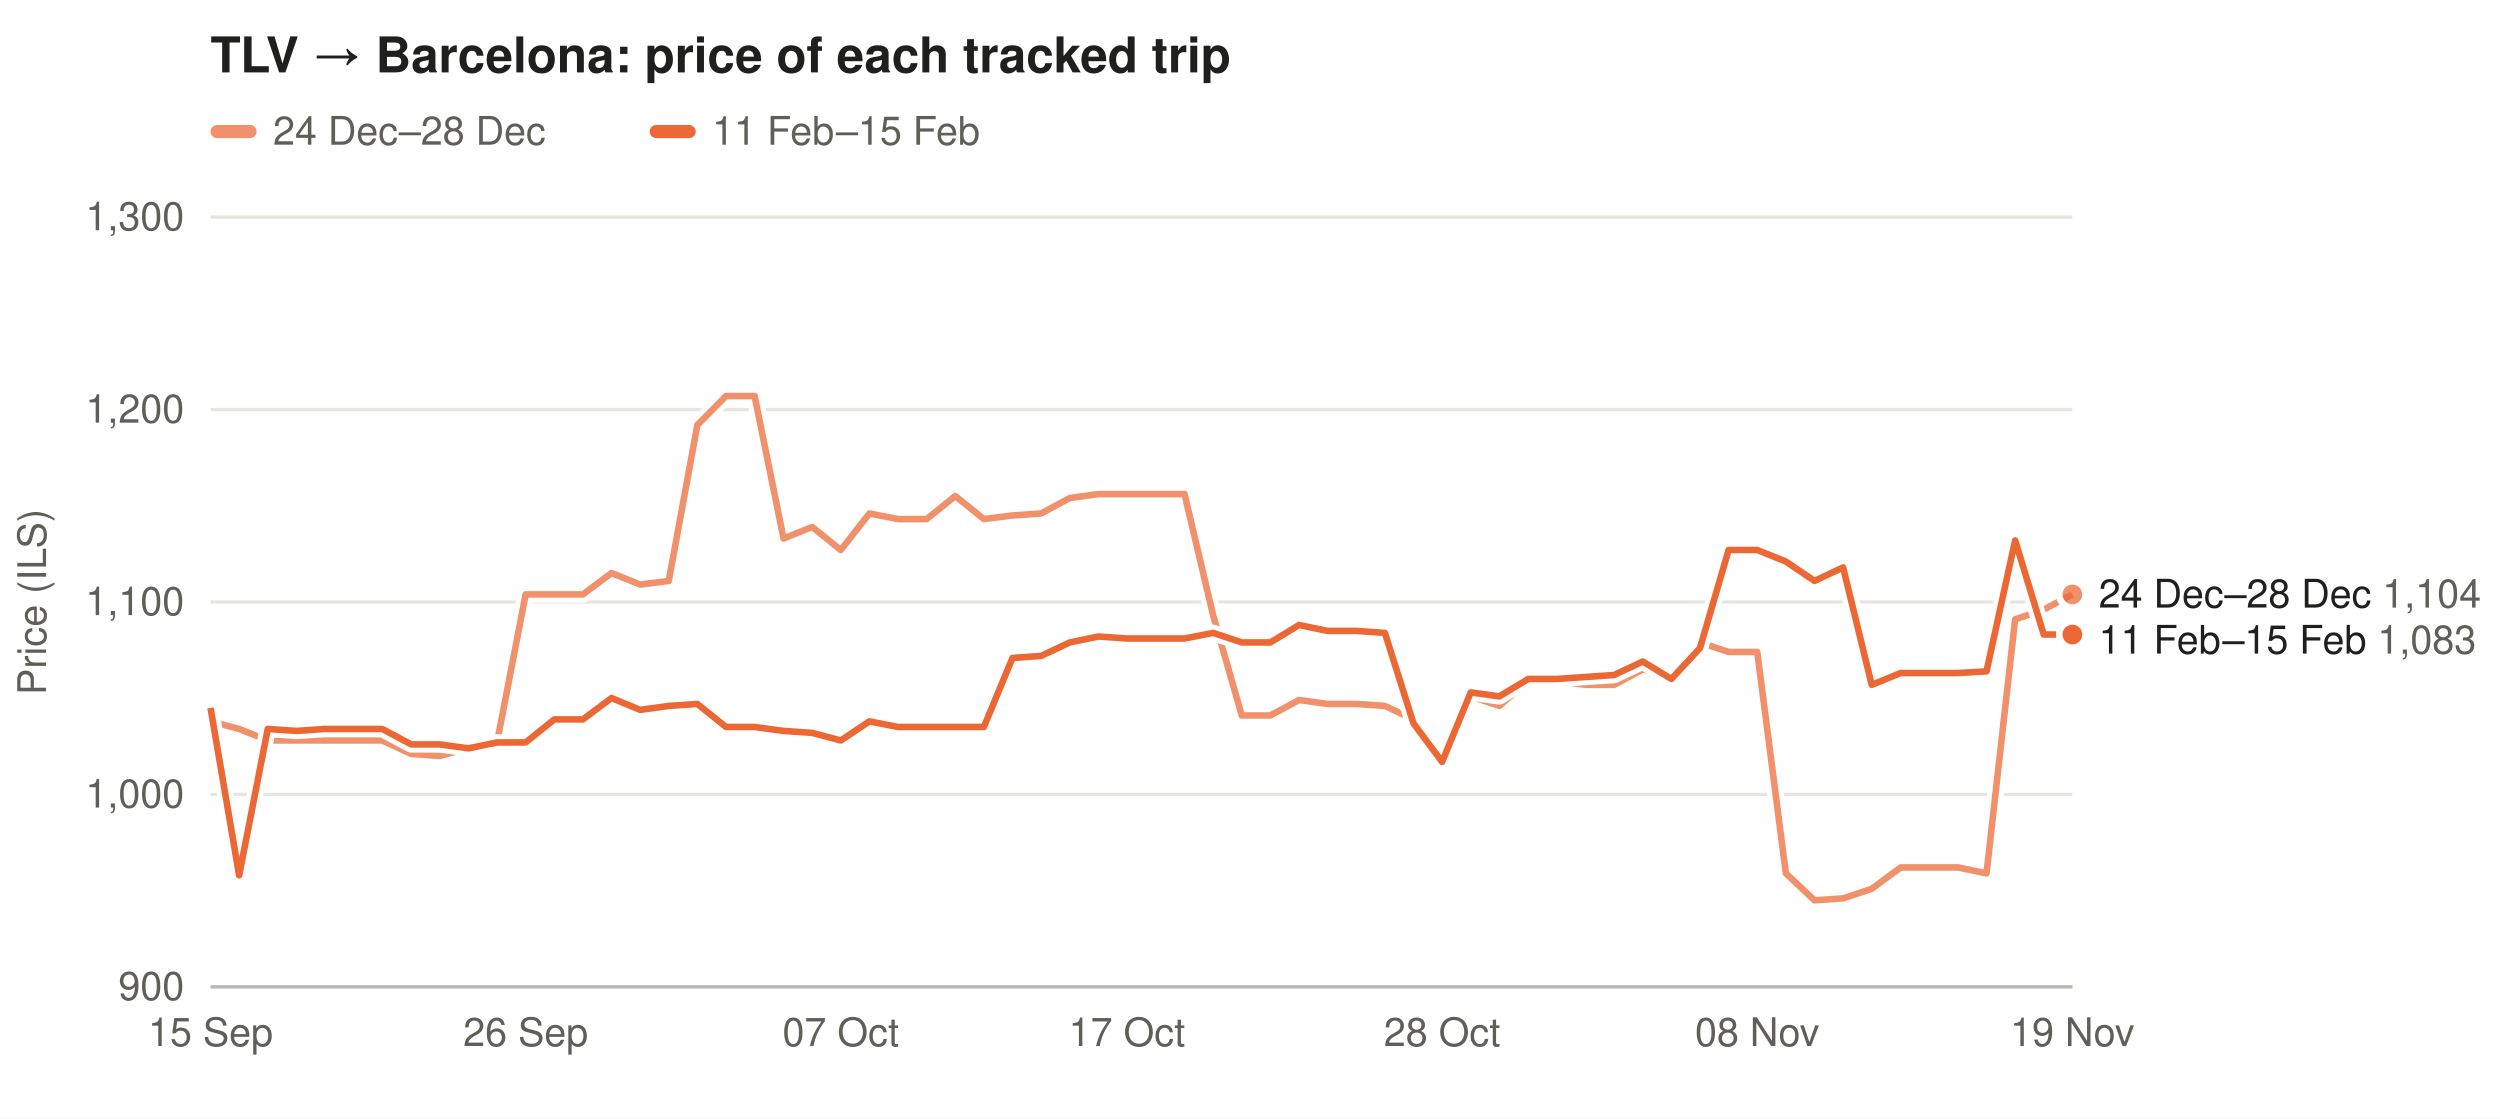
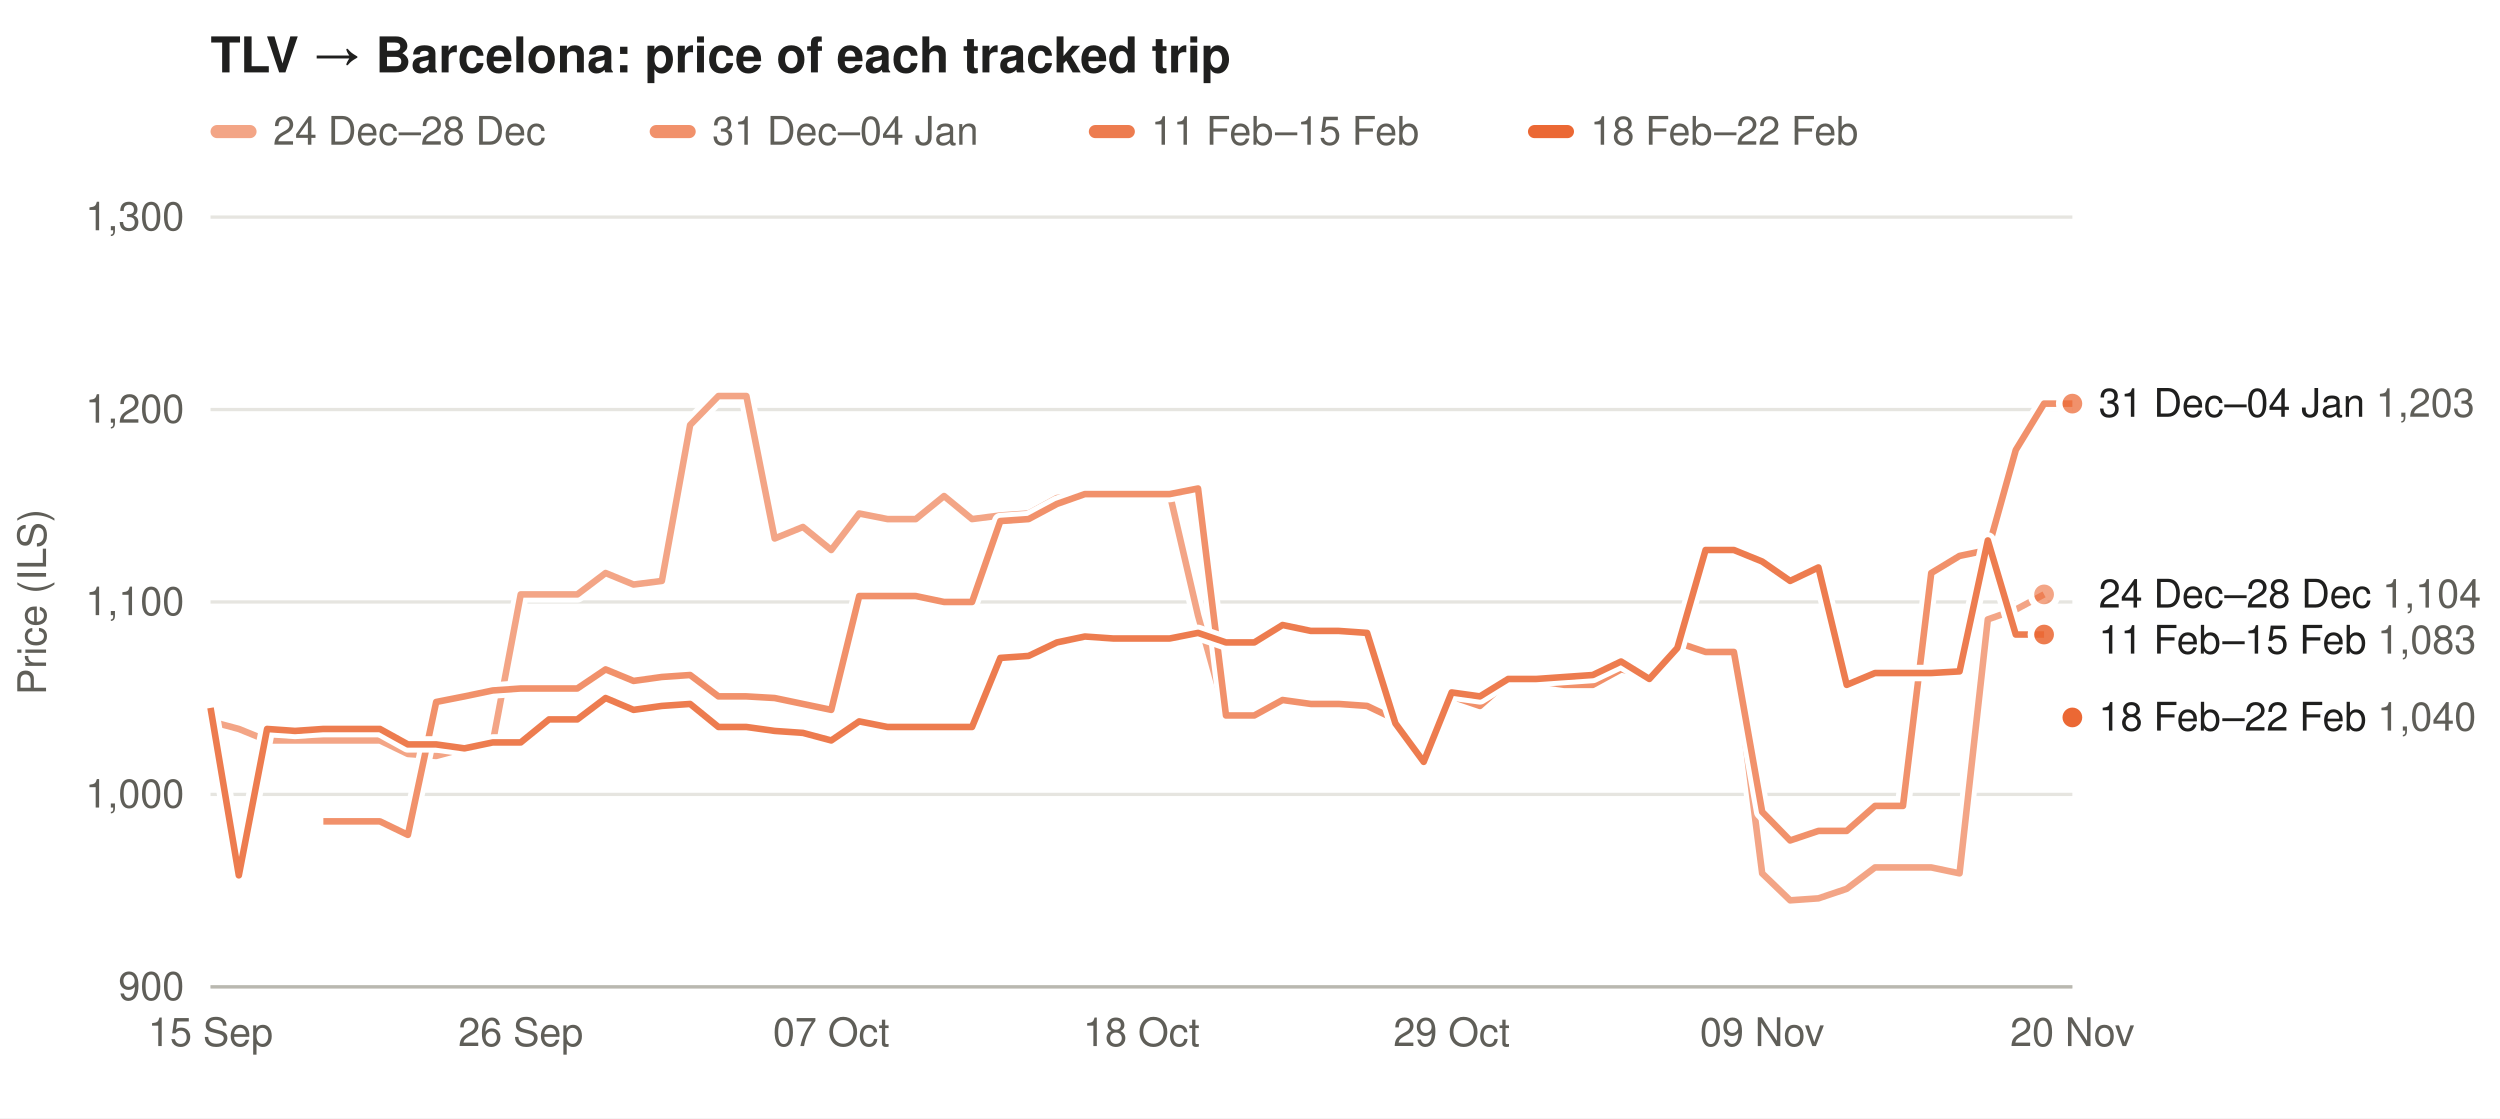
<svg xmlns="http://www.w3.org/2000/svg" width="760" height="340" viewBox="0 0 760 340" font-family="-apple-system,Segoe UI,Helvetica,Arial,sans-serif" font-size="12">
  <rect width="100%" height="100%" fill="#ffffff" />
  <text x="64" y="22" font-size="15" font-weight="600" fill="#1f1f1e">TLV → Barcelona: price of each tracked trip</text>
-   <rect x="64" y="38" width="14" height="4" rx="2" fill="#eb6834" fill-opacity="0.73" />
+   <rect x="64" y="38" width="14" height="4" rx="2" fill="#eb6834" fill-opacity="0.59" />
  <text x="83" y="44" fill="#5f5e58">24 Dec–28 Dec</text>
-   <rect x="197.5" y="38" width="14" height="4" rx="2" fill="#eb6834" fill-opacity="1.00" />
-   <text x="216.5" y="44" fill="#5f5e58">11 Feb–15 Feb</text>
+   <rect x="197.5" y="38" width="14" height="4" rx="2" fill="#eb6834" fill-opacity="0.73" />
+   <text x="216.5" y="44" fill="#5f5e58">31 Dec–04 Jan</text>
+   <rect x="331.0" y="38" width="14" height="4" rx="2" fill="#eb6834" fill-opacity="0.86" />
+   <text x="350.0" y="44" fill="#5f5e58">11 Feb–15 Feb</text>
+   <rect x="464.5" y="38" width="14" height="4" rx="2" fill="#eb6834" fill-opacity="1.00" />
+   <text x="483.5" y="44" fill="#5f5e58">18 Feb–22 Feb</text>
  <line x1="64" x2="630" y1="300.0" y2="300.0" stroke="#e6e5e0" />
  <text x="56" y="304.0" text-anchor="end" fill="#5f5e58">900</text>
  <line x1="64" x2="630" y1="241.5" y2="241.5" stroke="#e6e5e0" />
  <text x="56" y="245.5" text-anchor="end" fill="#5f5e58">1,000</text>
  <line x1="64" x2="630" y1="183.0" y2="183.0" stroke="#e6e5e0" />
  <text x="56" y="187.0" text-anchor="end" fill="#5f5e58">1,100</text>
  <line x1="64" x2="630" y1="124.5" y2="124.5" stroke="#e6e5e0" />
  <text x="56" y="128.5" text-anchor="end" fill="#5f5e58">1,200</text>
  <line x1="64" x2="630" y1="66.0" y2="66.0" stroke="#e6e5e0" />
  <text x="56" y="70.0" text-anchor="end" fill="#5f5e58">1,300</text>
  <text x="14" y="183.0" fill="#5f5e58" transform="rotate(-90 14 183.0)" text-anchor="middle">Price (ILS)</text>
  <text x="64.0" y="318" text-anchor="middle" fill="#5f5e58">15 Sep</text>
-   <text x="159.8" y="318" text-anchor="middle" fill="#5f5e58">26 Sep</text>
-   <text x="255.6" y="318" text-anchor="middle" fill="#5f5e58">07 Oct</text>
-   <text x="342.6" y="318" text-anchor="middle" fill="#5f5e58">17 Oct</text>
-   <text x="438.4" y="318" text-anchor="middle" fill="#5f5e58">28 Oct</text>
-   <text x="534.2" y="318" text-anchor="middle" fill="#5f5e58">08 Nov</text>
-   <text x="630.0" y="318" text-anchor="middle" fill="#5f5e58">19 Nov</text>
+   <text x="158.3" y="318" text-anchor="middle" fill="#5f5e58">26 Sep</text>
+   <text x="252.7" y="318" text-anchor="middle" fill="#5f5e58">07 Oct</text>
+   <text x="347.0" y="318" text-anchor="middle" fill="#5f5e58">18 Oct</text>
+   <text x="441.3" y="318" text-anchor="middle" fill="#5f5e58">29 Oct</text>
+   <text x="535.7" y="318" text-anchor="middle" fill="#5f5e58">09 Nov</text>
+   <text x="630.0" y="318" text-anchor="middle" fill="#5f5e58">20 Nov</text>
  <line x1="64" x2="630" y1="300" y2="300" stroke="#b9b8b0" />
-   <path d="M64.0,219.3 L72.7,221.6 L81.4,225.1 L90.1,225.1 L98.8,225.1 L107.5,225.1 L116.2,225.1 L125.0,229.2 L133.7,229.8 L142.4,227.5 L151.1,225.7 L159.8,180.7 L168.5,180.7 L177.2,180.7 L185.9,174.2 L194.6,177.7 L203.3,176.6 L212.0,129.2 L220.7,120.4 L229.4,120.4 L238.2,163.7 L246.9,160.2 L255.6,167.2 L264.3,156.1 L273.0,157.8 L281.7,157.8 L290.4,150.8 L299.1,157.8 L307.8,156.7 L316.5,156.1 L325.2,151.4 L333.9,150.2 L342.6,150.2 L351.4,150.2 L360.1,150.2 L368.8,187.1 L377.5,217.5 L386.2,217.5 L394.9,212.8 L403.6,214.0 L412.3,214.0 L421.0,214.6 L429.7,218.7 L438.4,231.0 L447.1,211.7 L455.8,214.6 L464.6,207.0 L473.3,207.0 L482.0,208.2 L490.7,208.2 L499.4,203.5 L508.1,205.2 L516.8,195.3 L525.5,198.2 L534.2,198.2 L542.9,265.5 L551.6,273.7 L560.3,273.1 L569.0,270.2 L577.8,263.7 L586.5,263.7 L595.2,263.7 L603.9,265.5 L612.6,188.3 L621.3,185.3 L630.0,180.7" fill="none" stroke="#ffffff" stroke-width="5" stroke-linejoin="round" />
-   <path d="M64.0,219.3 L72.7,221.6 L81.4,225.1 L90.1,225.1 L98.8,225.1 L107.5,225.1 L116.2,225.1 L125.0,229.2 L133.7,229.8 L142.4,227.5 L151.1,225.7 L159.8,180.7 L168.5,180.7 L177.2,180.7 L185.9,174.2 L194.6,177.7 L203.3,176.6 L212.0,129.2 L220.7,120.4 L229.4,120.4 L238.2,163.7 L246.9,160.2 L255.6,167.2 L264.3,156.1 L273.0,157.8 L281.7,157.8 L290.4,150.8 L299.1,157.8 L307.8,156.7 L316.5,156.1 L325.2,151.4 L333.9,150.2 L342.6,150.2 L351.4,150.2 L360.1,150.2 L368.8,187.1 L377.5,217.5 L386.2,217.5 L394.9,212.8 L403.6,214.0 L412.3,214.0 L421.0,214.6 L429.7,218.7 L438.4,231.0 L447.1,211.7 L455.8,214.6 L464.6,207.0 L473.3,207.0 L482.0,208.2 L490.7,208.2 L499.4,203.5 L508.1,205.2 L516.8,195.3 L525.5,198.2 L534.2,198.2 L542.9,265.5 L551.6,273.7 L560.3,273.1 L569.0,270.2 L577.8,263.7 L586.5,263.7 L595.2,263.7 L603.9,265.5 L612.6,188.3 L621.3,185.3 L630.0,180.7" fill="none" stroke="#eb6834" stroke-opacity="0.73" stroke-width="2" stroke-linejoin="round" />
-   <circle cx="630.0" cy="180.7" r="4" fill="#eb6834" fill-opacity="0.73" stroke="#ffffff" stroke-width="2" />
-   <path d="M64.0,215.2 L72.7,266.1 L81.4,221.6 L90.1,222.2 L98.8,221.6 L107.5,221.6 L116.2,221.6 L125.0,226.3 L133.7,226.3 L142.4,227.5 L151.1,225.7 L159.8,225.7 L168.5,218.7 L177.2,218.7 L185.9,212.2 L194.6,215.8 L203.3,214.6 L212.0,214.0 L220.7,221.0 L229.4,221.0 L238.2,222.2 L246.9,222.8 L255.6,225.1 L264.3,219.3 L273.0,221.0 L281.7,221.0 L290.4,221.0 L299.1,221.0 L307.8,200.0 L316.5,199.4 L325.2,195.3 L333.9,193.5 L342.6,194.1 L351.4,194.1 L360.1,194.1 L368.8,192.4 L377.5,195.3 L386.2,195.3 L394.9,190.0 L403.6,191.8 L412.3,191.8 L421.0,192.4 L429.7,219.9 L438.4,231.6 L447.1,210.5 L455.8,211.7 L464.6,206.4 L473.3,206.4 L482.0,205.8 L490.7,205.2 L499.4,201.1 L508.1,206.4 L516.8,197.0 L525.5,167.2 L534.2,167.2 L542.9,170.7 L551.6,176.6 L560.3,172.5 L569.0,208.2 L577.8,204.6 L586.5,204.6 L595.2,204.6 L603.9,204.1 L612.6,164.3 L621.3,192.9 L630.0,192.9" fill="none" stroke="#ffffff" stroke-width="5" stroke-linejoin="round" />
-   <path d="M64.0,215.2 L72.7,266.1 L81.4,221.6 L90.1,222.2 L98.8,221.6 L107.5,221.6 L116.2,221.6 L125.0,226.3 L133.7,226.3 L142.4,227.5 L151.1,225.7 L159.8,225.7 L168.5,218.7 L177.2,218.7 L185.9,212.2 L194.6,215.8 L203.3,214.6 L212.0,214.0 L220.7,221.0 L229.4,221.0 L238.2,222.2 L246.9,222.8 L255.6,225.1 L264.3,219.3 L273.0,221.0 L281.7,221.0 L290.4,221.0 L299.1,221.0 L307.8,200.0 L316.5,199.4 L325.2,195.3 L333.9,193.5 L342.6,194.1 L351.4,194.1 L360.1,194.1 L368.8,192.4 L377.5,195.3 L386.2,195.3 L394.9,190.0 L403.6,191.8 L412.3,191.8 L421.0,192.4 L429.7,219.9 L438.4,231.6 L447.1,210.5 L455.8,211.7 L464.6,206.4 L473.3,206.4 L482.0,205.8 L490.7,205.2 L499.4,201.1 L508.1,206.4 L516.8,197.0 L525.5,167.2 L534.2,167.2 L542.9,170.7 L551.6,176.6 L560.3,172.5 L569.0,208.2 L577.8,204.6 L586.5,204.6 L595.2,204.6 L603.9,204.1 L612.6,164.3 L621.3,192.9 L630.0,192.9" fill="none" stroke="#eb6834" stroke-opacity="1.00" stroke-width="2" stroke-linejoin="round" />
-   <circle cx="630.0" cy="192.9" r="4" fill="#eb6834" fill-opacity="1.00" stroke="#ffffff" stroke-width="2" />
+   <path d="M64.0,219.3 L72.6,221.6 L81.2,225.1 L89.7,225.1 L98.3,225.1 L106.9,225.1 L115.5,225.1 L124.0,229.2 L132.6,229.8 L141.2,227.5 L149.8,225.7 L158.3,180.7 L166.9,180.7 L175.5,180.7 L184.1,174.2 L192.6,177.7 L201.2,176.6 L209.8,129.2 L218.4,120.4 L226.9,120.4 L235.5,163.7 L244.1,160.2 L252.7,167.2 L261.2,156.1 L269.8,157.8 L278.4,157.8 L287.0,150.8 L295.5,157.8 L304.1,156.7 L312.7,156.1 L321.3,151.4 L329.8,150.2 L338.4,150.2 L347.0,150.2 L355.6,150.2 L364.2,187.1 L372.7,217.5 L381.3,217.5 L389.9,212.8 L398.5,214.0 L407.0,214.0 L415.6,214.6 L424.2,218.7 L432.8,231.0 L441.3,211.7 L449.9,214.6 L458.5,207.0 L467.1,207.0 L475.6,208.2 L484.2,208.2 L492.8,203.5 L501.4,205.2 L509.9,195.3 L518.5,198.2 L527.1,198.2 L535.7,265.5 L544.2,273.7 L552.8,273.1 L561.4,270.2 L570.0,263.7 L578.5,263.7 L587.1,263.7 L595.7,265.5 L604.3,188.3 L612.8,185.3 L621.4,180.7" fill="none" stroke="#ffffff" stroke-width="5" stroke-linejoin="round" />
+   <path d="M64.0,219.3 L72.6,221.6 L81.2,225.1 L89.7,225.1 L98.3,225.1 L106.9,225.1 L115.5,225.1 L124.0,229.2 L132.6,229.8 L141.2,227.5 L149.8,225.7 L158.3,180.7 L166.9,180.7 L175.5,180.7 L184.1,174.2 L192.6,177.7 L201.2,176.6 L209.8,129.2 L218.4,120.4 L226.9,120.4 L235.5,163.7 L244.1,160.2 L252.7,167.2 L261.2,156.1 L269.8,157.8 L278.4,157.8 L287.0,150.8 L295.5,157.8 L304.1,156.7 L312.7,156.1 L321.3,151.4 L329.8,150.2 L338.4,150.2 L347.0,150.2 L355.6,150.2 L364.2,187.1 L372.7,217.5 L381.3,217.5 L389.9,212.8 L398.5,214.0 L407.0,214.0 L415.6,214.6 L424.2,218.7 L432.8,231.0 L441.3,211.7 L449.9,214.6 L458.5,207.0 L467.1,207.0 L475.6,208.2 L484.2,208.2 L492.8,203.5 L501.4,205.2 L509.9,195.3 L518.5,198.2 L527.1,198.2 L535.7,265.5 L544.2,273.7 L552.8,273.1 L561.4,270.2 L570.0,263.7 L578.5,263.7 L587.1,263.7 L595.7,265.5 L604.3,188.3 L612.8,185.3 L621.4,180.7" fill="none" stroke="#eb6834" stroke-opacity="0.59" stroke-width="2" stroke-linejoin="round" />
+   <circle cx="621.4" cy="180.7" r="4" fill="#eb6834" fill-opacity="0.59" stroke="#ffffff" stroke-width="2" />
+   <path d="M98.3,249.7 L106.9,249.7 L115.5,249.7 L124.0,253.8 L132.6,213.4 L141.2,211.7 L149.8,209.9 L158.3,209.3 L166.9,209.3 L175.5,209.3 L184.1,203.5 L192.6,207.0 L201.2,205.8 L209.8,205.2 L218.4,211.7 L226.9,211.7 L235.5,212.2 L244.1,214.0 L252.7,215.8 L261.2,181.2 L269.8,181.2 L278.4,181.2 L287.0,183.0 L295.5,183.0 L304.1,158.4 L312.7,157.8 L321.3,153.2 L329.8,150.2 L338.4,150.2 L347.0,150.2 L355.6,150.2 L364.2,148.5 L372.7,217.5 L381.3,217.5 L389.9,212.8 L398.5,214.0 L407.0,214.0 L415.6,214.6 L424.2,218.7 L432.8,231.0 L441.3,211.7 L449.9,214.6 L458.5,207.0 L467.1,207.0 L475.6,208.2 L484.2,208.2 L492.8,203.5 L501.4,205.2 L509.9,195.3 L518.5,198.2 L527.1,198.2 L535.7,246.8 L544.2,255.5 L552.8,252.6 L561.4,252.6 L570.0,245.0 L578.5,245.0 L587.1,174.2 L595.7,169.0 L604.3,167.2 L612.8,136.8 L621.4,122.7 L630.0,122.7" fill="none" stroke="#ffffff" stroke-width="5" stroke-linejoin="round" />
+   <path d="M98.3,249.7 L106.9,249.7 L115.5,249.7 L124.0,253.8 L132.6,213.4 L141.2,211.7 L149.8,209.9 L158.3,209.3 L166.9,209.3 L175.5,209.3 L184.1,203.5 L192.6,207.0 L201.2,205.8 L209.8,205.2 L218.4,211.7 L226.9,211.7 L235.5,212.2 L244.1,214.0 L252.7,215.8 L261.2,181.2 L269.8,181.2 L278.4,181.2 L287.0,183.0 L295.5,183.0 L304.1,158.4 L312.7,157.8 L321.3,153.2 L329.8,150.2 L338.4,150.2 L347.0,150.2 L355.6,150.2 L364.2,148.5 L372.7,217.5 L381.3,217.5 L389.9,212.8 L398.5,214.0 L407.0,214.0 L415.6,214.6 L424.2,218.7 L432.8,231.0 L441.3,211.7 L449.9,214.6 L458.5,207.0 L467.1,207.0 L475.6,208.2 L484.2,208.2 L492.8,203.5 L501.4,205.2 L509.9,195.3 L518.5,198.2 L527.1,198.2 L535.7,246.8 L544.2,255.5 L552.8,252.6 L561.4,252.6 L570.0,245.0 L578.5,245.0 L587.1,174.2 L595.7,169.0 L604.3,167.2 L612.8,136.8 L621.4,122.7 L630.0,122.7" fill="none" stroke="#eb6834" stroke-opacity="0.73" stroke-width="2" stroke-linejoin="round" />
+   <circle cx="630.0" cy="122.7" r="4" fill="#eb6834" fill-opacity="0.73" stroke="#ffffff" stroke-width="2" />
+   <path d="M64.0,215.2 L72.6,266.1 L81.2,221.6 L89.7,222.2 L98.3,221.6 L106.9,221.6 L115.5,221.6 L124.0,226.3 L132.6,226.3 L141.2,227.5 L149.8,225.7 L158.3,225.7 L166.9,218.7 L175.5,218.7 L184.1,212.2 L192.6,215.8 L201.2,214.6 L209.8,214.0 L218.4,221.0 L226.9,221.0 L235.5,222.2 L244.1,222.8 L252.7,225.1 L261.2,219.3 L269.8,221.0 L278.4,221.0 L287.0,221.0 L295.5,221.0 L304.1,200.0 L312.7,199.4 L321.3,195.3 L329.8,193.5 L338.4,194.1 L347.0,194.1 L355.6,194.1 L364.2,192.4 L372.7,195.3 L381.3,195.3 L389.9,190.0 L398.5,191.8 L407.0,191.8 L415.6,192.4 L424.2,219.9 L432.8,231.6 L441.3,210.5 L449.9,211.7 L458.5,206.4 L467.1,206.4 L475.6,205.8 L484.2,205.2 L492.8,201.1 L501.4,206.4 L509.9,197.0 L518.5,167.2 L527.1,167.2 L535.7,170.7 L544.2,176.6 L552.8,172.5 L561.4,208.2 L570.0,204.6 L578.5,204.6 L587.1,204.6 L595.7,204.1 L604.3,164.3 L612.8,192.9 L621.4,192.9" fill="none" stroke="#ffffff" stroke-width="5" stroke-linejoin="round" />
+   <path d="M64.0,215.2 L72.6,266.1 L81.2,221.6 L89.7,222.2 L98.3,221.6 L106.9,221.6 L115.5,221.6 L124.0,226.3 L132.6,226.3 L141.2,227.5 L149.8,225.7 L158.3,225.7 L166.9,218.7 L175.5,218.7 L184.1,212.2 L192.6,215.8 L201.2,214.6 L209.8,214.0 L218.4,221.0 L226.9,221.0 L235.5,222.2 L244.1,222.8 L252.7,225.1 L261.2,219.3 L269.8,221.0 L278.4,221.0 L287.0,221.0 L295.5,221.0 L304.1,200.0 L312.7,199.4 L321.3,195.3 L329.8,193.5 L338.4,194.1 L347.0,194.1 L355.6,194.1 L364.2,192.4 L372.7,195.3 L381.3,195.3 L389.9,190.0 L398.5,191.8 L407.0,191.8 L415.6,192.4 L424.2,219.9 L432.8,231.6 L441.3,210.5 L449.9,211.7 L458.5,206.4 L467.1,206.4 L475.6,205.8 L484.2,205.2 L492.8,201.1 L501.4,206.4 L509.9,197.0 L518.5,167.2 L527.1,167.2 L535.7,170.7 L544.2,176.6 L552.8,172.5 L561.4,208.2 L570.0,204.6 L578.5,204.6 L587.1,204.6 L595.7,204.1 L604.3,164.3 L612.8,192.9 L621.4,192.9" fill="none" stroke="#eb6834" stroke-opacity="0.86" stroke-width="2" stroke-linejoin="round" />
+   <circle cx="621.4" cy="192.9" r="4" fill="#eb6834" fill-opacity="0.86" stroke="#ffffff" stroke-width="2" />
+   <circle cx="630.0" cy="218.1" r="4" fill="#eb6834" fill-opacity="1.00" stroke="#ffffff" stroke-width="2" />
+   <text x="638" y="126.7" fill="#1f1f1e">31 Dec–04 Jan <tspan fill="#5f5e58">1,203</tspan>
+   </text>
  <text x="638" y="184.7" fill="#1f1f1e">24 Dec–28 Dec <tspan fill="#5f5e58">1,104</tspan>
  </text>
  <text x="638" y="198.7" fill="#1f1f1e">11 Feb–15 Feb <tspan fill="#5f5e58">1,083</tspan>
  </text>
+   <text x="638" y="222.1" fill="#1f1f1e">18 Feb–22 Feb <tspan fill="#5f5e58">1,040</tspan>
+   </text>
</svg>
